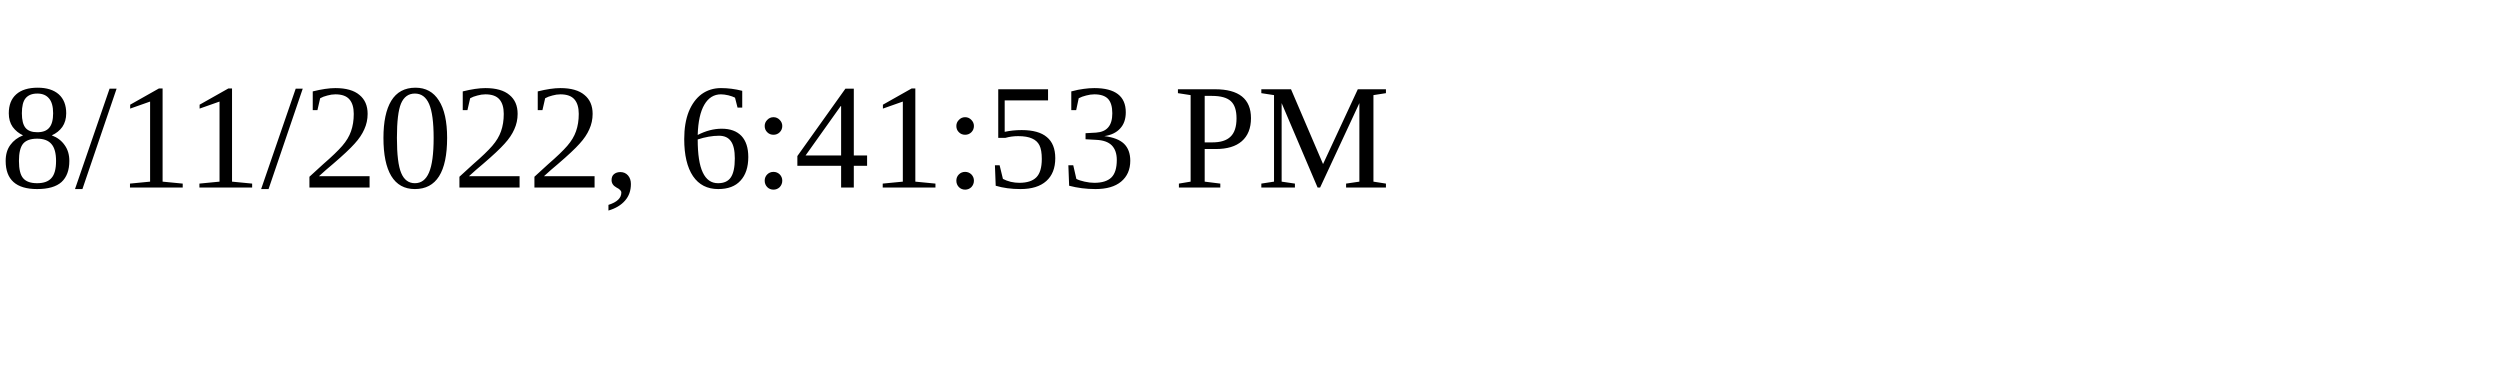
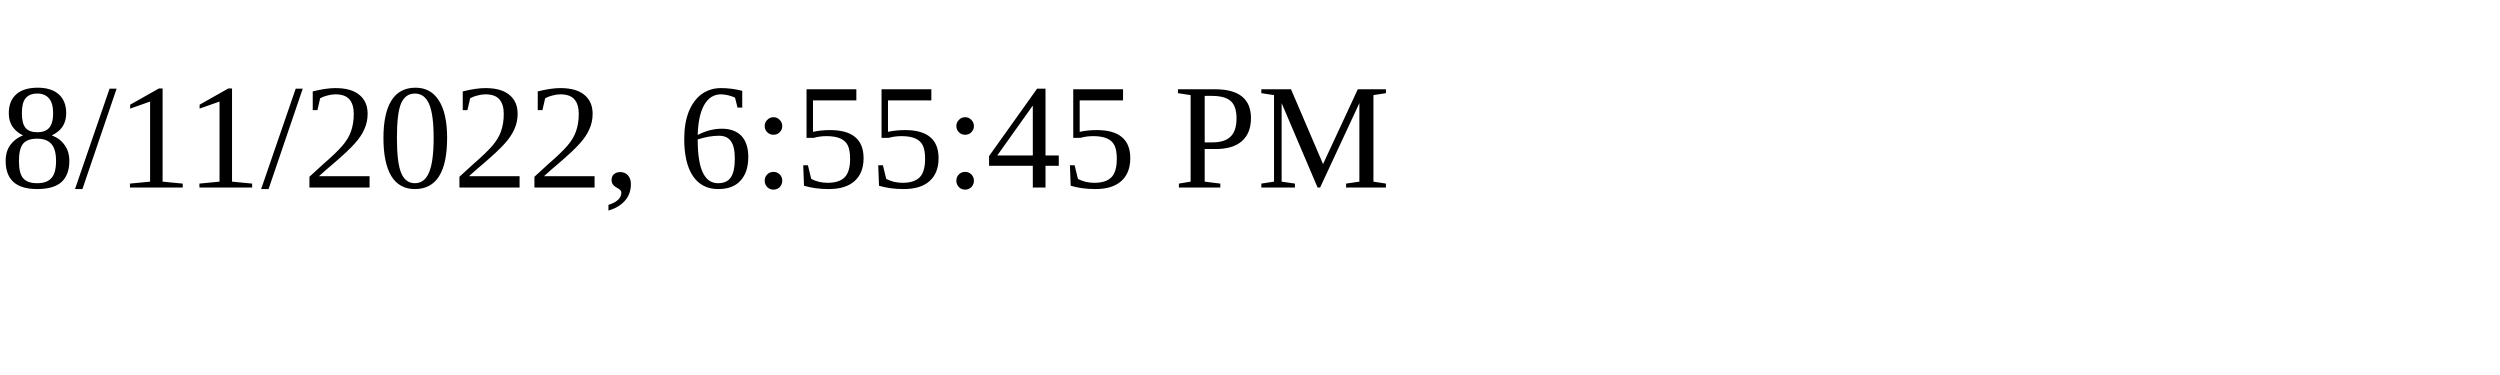
<svg xmlns="http://www.w3.org/2000/svg" height="30" width="200">
-   <text x="0" y="15">8/11/2022, 6:41:53 PM</text>
+   <text x="0" y="15">8/11/2022, 6:55:45 PM</text>
</svg>
